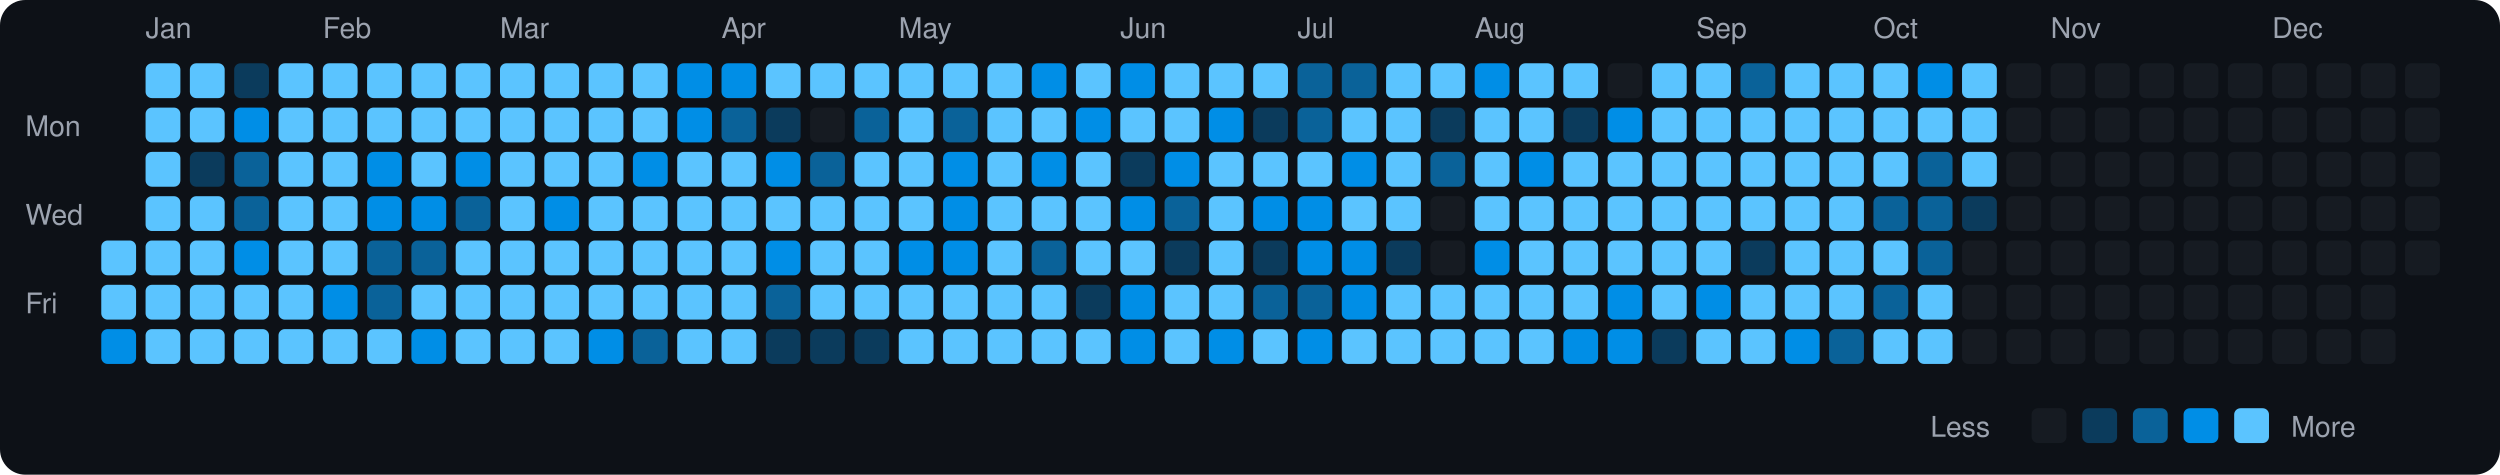
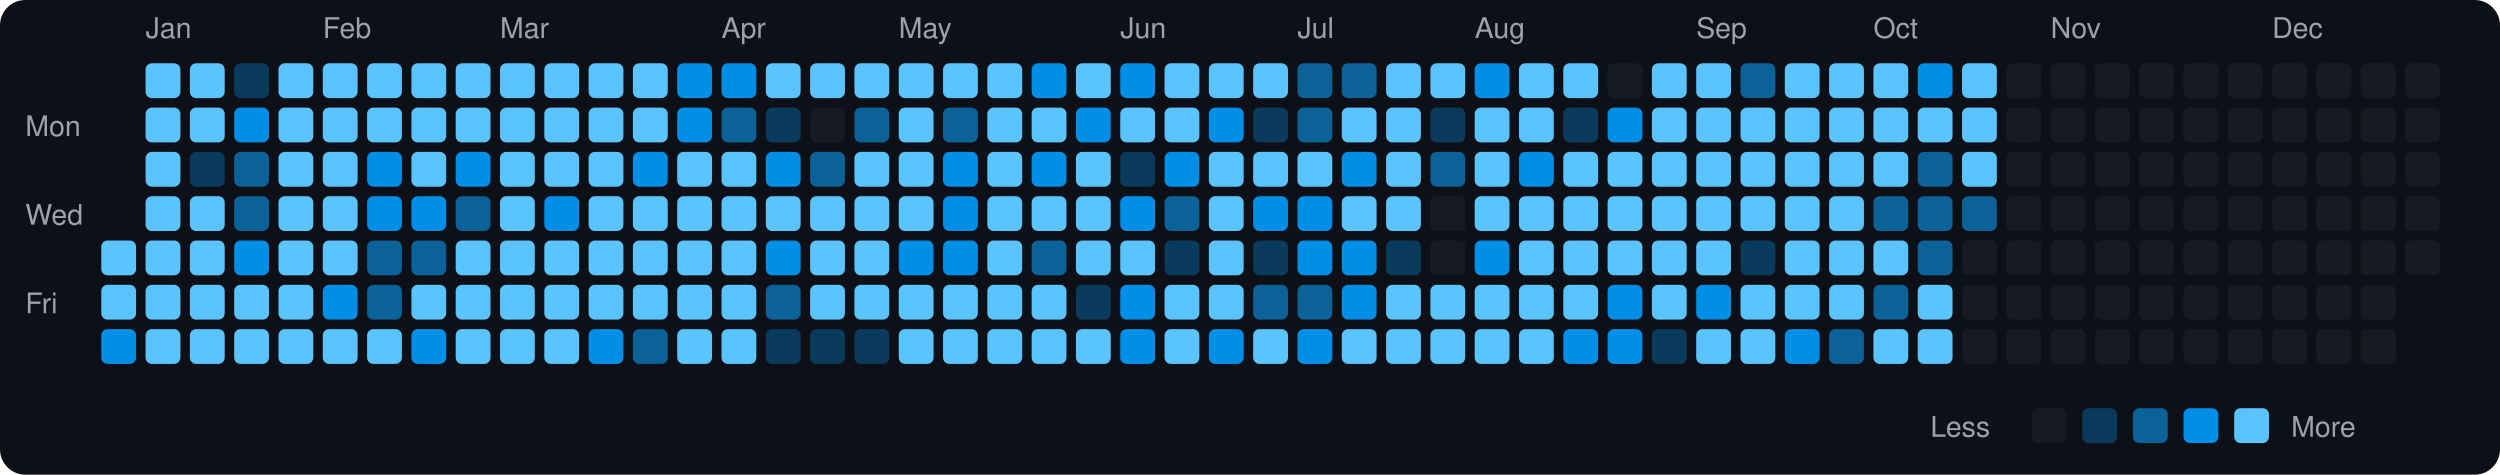
<svg xmlns="http://www.w3.org/2000/svg" viewBox="0 0 790 150" width="790" height="150">
  <rect width="790" height="150" fill="#0d1117" rx="8" ry="8" />
  <text x="8" y="43" fill="#9ca3af" font-size="9" font-family="-apple-system, BlinkMacSystemFont, 'Segoe UI', Helvetica, Arial, sans-serif">Mon</text>
  <text x="8" y="71" fill="#9ca3af" font-size="9" font-family="-apple-system, BlinkMacSystemFont, 'Segoe UI', Helvetica, Arial, sans-serif">Wed</text>
  <text x="8" y="99" fill="#9ca3af" font-size="9" font-family="-apple-system, BlinkMacSystemFont, 'Segoe UI', Helvetica, Arial, sans-serif">Fri</text>
  <rect x="32" y="76" width="11" height="11" rx="2" ry="2" fill="#5bc4ff">
    </rect>
  <rect x="32" y="90" width="11" height="11" rx="2" ry="2" fill="#5bc4ff">
    </rect>
  <rect x="32" y="104" width="11" height="11" rx="2" ry="2" fill="#008ee6">
    </rect>
  <text x="46" y="12" fill="#9ca3af" font-size="9" font-family="-apple-system, BlinkMacSystemFont, 'Segoe UI', Helvetica, Arial, sans-serif">Jan</text>
  <rect x="46" y="20" width="11" height="11" rx="2" ry="2" fill="#5bc4ff">
    </rect>
  <rect x="46" y="34" width="11" height="11" rx="2" ry="2" fill="#5bc4ff">
    </rect>
  <rect x="46" y="48" width="11" height="11" rx="2" ry="2" fill="#5bc4ff">
    </rect>
  <rect x="46" y="62" width="11" height="11" rx="2" ry="2" fill="#5bc4ff">
    </rect>
  <rect x="46" y="76" width="11" height="11" rx="2" ry="2" fill="#5bc4ff">
    </rect>
  <rect x="46" y="90" width="11" height="11" rx="2" ry="2" fill="#5bc4ff">
    </rect>
  <rect x="46" y="104" width="11" height="11" rx="2" ry="2" fill="#5bc4ff">
    </rect>
  <rect x="60" y="20" width="11" height="11" rx="2" ry="2" fill="#5bc4ff">
    </rect>
  <rect x="60" y="34" width="11" height="11" rx="2" ry="2" fill="#5bc4ff">
    </rect>
  <rect x="60" y="48" width="11" height="11" rx="2" ry="2" fill="#0b3b5c">
    </rect>
  <rect x="60" y="62" width="11" height="11" rx="2" ry="2" fill="#5bc4ff">
    </rect>
  <rect x="60" y="76" width="11" height="11" rx="2" ry="2" fill="#5bc4ff">
    </rect>
  <rect x="60" y="90" width="11" height="11" rx="2" ry="2" fill="#5bc4ff">
    </rect>
  <rect x="60" y="104" width="11" height="11" rx="2" ry="2" fill="#5bc4ff">
    </rect>
  <rect x="74" y="20" width="11" height="11" rx="2" ry="2" fill="#0b3b5c">
    </rect>
  <rect x="74" y="34" width="11" height="11" rx="2" ry="2" fill="#008ee6">
    </rect>
  <rect x="74" y="48" width="11" height="11" rx="2" ry="2" fill="#0a6299">
    </rect>
  <rect x="74" y="62" width="11" height="11" rx="2" ry="2" fill="#0a6299">
    </rect>
  <rect x="74" y="76" width="11" height="11" rx="2" ry="2" fill="#008ee6">
    </rect>
  <rect x="74" y="90" width="11" height="11" rx="2" ry="2" fill="#5bc4ff">
    </rect>
  <rect x="74" y="104" width="11" height="11" rx="2" ry="2" fill="#5bc4ff">
    </rect>
  <rect x="88" y="20" width="11" height="11" rx="2" ry="2" fill="#5bc4ff">
    </rect>
  <rect x="88" y="34" width="11" height="11" rx="2" ry="2" fill="#5bc4ff">
    </rect>
  <rect x="88" y="48" width="11" height="11" rx="2" ry="2" fill="#5bc4ff">
    </rect>
  <rect x="88" y="62" width="11" height="11" rx="2" ry="2" fill="#5bc4ff">
    </rect>
  <rect x="88" y="76" width="11" height="11" rx="2" ry="2" fill="#5bc4ff">
    </rect>
  <rect x="88" y="90" width="11" height="11" rx="2" ry="2" fill="#5bc4ff">
    </rect>
  <rect x="88" y="104" width="11" height="11" rx="2" ry="2" fill="#5bc4ff">
    </rect>
  <text x="102" y="12" fill="#9ca3af" font-size="9" font-family="-apple-system, BlinkMacSystemFont, 'Segoe UI', Helvetica, Arial, sans-serif">Feb</text>
  <rect x="102" y="20" width="11" height="11" rx="2" ry="2" fill="#5bc4ff">
    </rect>
  <rect x="102" y="34" width="11" height="11" rx="2" ry="2" fill="#5bc4ff">
    </rect>
  <rect x="102" y="48" width="11" height="11" rx="2" ry="2" fill="#5bc4ff">
    </rect>
  <rect x="102" y="62" width="11" height="11" rx="2" ry="2" fill="#5bc4ff">
    </rect>
  <rect x="102" y="76" width="11" height="11" rx="2" ry="2" fill="#5bc4ff">
    </rect>
  <rect x="102" y="90" width="11" height="11" rx="2" ry="2" fill="#008ee6">
    </rect>
  <rect x="102" y="104" width="11" height="11" rx="2" ry="2" fill="#5bc4ff">
    </rect>
  <rect x="116" y="20" width="11" height="11" rx="2" ry="2" fill="#5bc4ff">
    </rect>
  <rect x="116" y="34" width="11" height="11" rx="2" ry="2" fill="#5bc4ff">
    </rect>
  <rect x="116" y="48" width="11" height="11" rx="2" ry="2" fill="#008ee6">
    </rect>
  <rect x="116" y="62" width="11" height="11" rx="2" ry="2" fill="#008ee6">
    </rect>
  <rect x="116" y="76" width="11" height="11" rx="2" ry="2" fill="#0a6299">
    </rect>
  <rect x="116" y="90" width="11" height="11" rx="2" ry="2" fill="#0a6299">
    </rect>
  <rect x="116" y="104" width="11" height="11" rx="2" ry="2" fill="#5bc4ff">
    </rect>
  <rect x="130" y="20" width="11" height="11" rx="2" ry="2" fill="#5bc4ff">
    </rect>
  <rect x="130" y="34" width="11" height="11" rx="2" ry="2" fill="#5bc4ff">
    </rect>
  <rect x="130" y="48" width="11" height="11" rx="2" ry="2" fill="#5bc4ff">
    </rect>
  <rect x="130" y="62" width="11" height="11" rx="2" ry="2" fill="#008ee6">
    </rect>
  <rect x="130" y="76" width="11" height="11" rx="2" ry="2" fill="#0a6299">
    </rect>
  <rect x="130" y="90" width="11" height="11" rx="2" ry="2" fill="#5bc4ff">
    </rect>
  <rect x="130" y="104" width="11" height="11" rx="2" ry="2" fill="#008ee6">
    </rect>
  <rect x="144" y="20" width="11" height="11" rx="2" ry="2" fill="#5bc4ff">
    </rect>
  <rect x="144" y="34" width="11" height="11" rx="2" ry="2" fill="#5bc4ff">
    </rect>
  <rect x="144" y="48" width="11" height="11" rx="2" ry="2" fill="#008ee6">
    </rect>
  <rect x="144" y="62" width="11" height="11" rx="2" ry="2" fill="#0a6299">
    </rect>
  <rect x="144" y="76" width="11" height="11" rx="2" ry="2" fill="#5bc4ff">
    </rect>
  <rect x="144" y="90" width="11" height="11" rx="2" ry="2" fill="#5bc4ff">
    </rect>
  <rect x="144" y="104" width="11" height="11" rx="2" ry="2" fill="#5bc4ff">
    </rect>
  <text x="158" y="12" fill="#9ca3af" font-size="9" font-family="-apple-system, BlinkMacSystemFont, 'Segoe UI', Helvetica, Arial, sans-serif">Mar</text>
  <rect x="158" y="20" width="11" height="11" rx="2" ry="2" fill="#5bc4ff">
    </rect>
  <rect x="158" y="34" width="11" height="11" rx="2" ry="2" fill="#5bc4ff">
    </rect>
  <rect x="158" y="48" width="11" height="11" rx="2" ry="2" fill="#5bc4ff">
    </rect>
  <rect x="158" y="62" width="11" height="11" rx="2" ry="2" fill="#5bc4ff">
    </rect>
  <rect x="158" y="76" width="11" height="11" rx="2" ry="2" fill="#5bc4ff">
    </rect>
  <rect x="158" y="90" width="11" height="11" rx="2" ry="2" fill="#5bc4ff">
    </rect>
  <rect x="158" y="104" width="11" height="11" rx="2" ry="2" fill="#5bc4ff">
    </rect>
  <rect x="172" y="20" width="11" height="11" rx="2" ry="2" fill="#5bc4ff">
    </rect>
  <rect x="172" y="34" width="11" height="11" rx="2" ry="2" fill="#5bc4ff">
    </rect>
  <rect x="172" y="48" width="11" height="11" rx="2" ry="2" fill="#5bc4ff">
    </rect>
  <rect x="172" y="62" width="11" height="11" rx="2" ry="2" fill="#008ee6">
    </rect>
  <rect x="172" y="76" width="11" height="11" rx="2" ry="2" fill="#5bc4ff">
    </rect>
  <rect x="172" y="90" width="11" height="11" rx="2" ry="2" fill="#5bc4ff">
    </rect>
  <rect x="172" y="104" width="11" height="11" rx="2" ry="2" fill="#5bc4ff">
    </rect>
  <rect x="186" y="20" width="11" height="11" rx="2" ry="2" fill="#5bc4ff">
    </rect>
  <rect x="186" y="34" width="11" height="11" rx="2" ry="2" fill="#5bc4ff">
    </rect>
  <rect x="186" y="48" width="11" height="11" rx="2" ry="2" fill="#5bc4ff">
    </rect>
  <rect x="186" y="62" width="11" height="11" rx="2" ry="2" fill="#5bc4ff">
    </rect>
  <rect x="186" y="76" width="11" height="11" rx="2" ry="2" fill="#5bc4ff">
    </rect>
  <rect x="186" y="90" width="11" height="11" rx="2" ry="2" fill="#5bc4ff">
    </rect>
  <rect x="186" y="104" width="11" height="11" rx="2" ry="2" fill="#008ee6">
    </rect>
  <rect x="200" y="20" width="11" height="11" rx="2" ry="2" fill="#5bc4ff">
    </rect>
  <rect x="200" y="34" width="11" height="11" rx="2" ry="2" fill="#5bc4ff">
    </rect>
  <rect x="200" y="48" width="11" height="11" rx="2" ry="2" fill="#008ee6">
    </rect>
  <rect x="200" y="62" width="11" height="11" rx="2" ry="2" fill="#5bc4ff">
    </rect>
  <rect x="200" y="76" width="11" height="11" rx="2" ry="2" fill="#5bc4ff">
    </rect>
  <rect x="200" y="90" width="11" height="11" rx="2" ry="2" fill="#5bc4ff">
    </rect>
  <rect x="200" y="104" width="11" height="11" rx="2" ry="2" fill="#0a6299">
    </rect>
  <rect x="214" y="20" width="11" height="11" rx="2" ry="2" fill="#008ee6">
    </rect>
  <rect x="214" y="34" width="11" height="11" rx="2" ry="2" fill="#008ee6">
    </rect>
  <rect x="214" y="48" width="11" height="11" rx="2" ry="2" fill="#5bc4ff">
    </rect>
  <rect x="214" y="62" width="11" height="11" rx="2" ry="2" fill="#5bc4ff">
    </rect>
  <rect x="214" y="76" width="11" height="11" rx="2" ry="2" fill="#5bc4ff">
    </rect>
  <rect x="214" y="90" width="11" height="11" rx="2" ry="2" fill="#5bc4ff">
    </rect>
  <rect x="214" y="104" width="11" height="11" rx="2" ry="2" fill="#5bc4ff">
    </rect>
  <text x="228" y="12" fill="#9ca3af" font-size="9" font-family="-apple-system, BlinkMacSystemFont, 'Segoe UI', Helvetica, Arial, sans-serif">Apr</text>
  <rect x="228" y="20" width="11" height="11" rx="2" ry="2" fill="#008ee6">
    </rect>
  <rect x="228" y="34" width="11" height="11" rx="2" ry="2" fill="#0a6299">
    </rect>
  <rect x="228" y="48" width="11" height="11" rx="2" ry="2" fill="#5bc4ff">
    </rect>
  <rect x="228" y="62" width="11" height="11" rx="2" ry="2" fill="#5bc4ff">
    </rect>
  <rect x="228" y="76" width="11" height="11" rx="2" ry="2" fill="#5bc4ff">
    </rect>
  <rect x="228" y="90" width="11" height="11" rx="2" ry="2" fill="#5bc4ff">
    </rect>
  <rect x="228" y="104" width="11" height="11" rx="2" ry="2" fill="#5bc4ff">
    </rect>
  <rect x="242" y="20" width="11" height="11" rx="2" ry="2" fill="#5bc4ff">
    </rect>
  <rect x="242" y="34" width="11" height="11" rx="2" ry="2" fill="#0b3b5c">
    </rect>
  <rect x="242" y="48" width="11" height="11" rx="2" ry="2" fill="#008ee6">
    </rect>
  <rect x="242" y="62" width="11" height="11" rx="2" ry="2" fill="#5bc4ff">
    </rect>
  <rect x="242" y="76" width="11" height="11" rx="2" ry="2" fill="#008ee6">
    </rect>
  <rect x="242" y="90" width="11" height="11" rx="2" ry="2" fill="#0a6299">
    </rect>
  <rect x="242" y="104" width="11" height="11" rx="2" ry="2" fill="#0b3b5c">
    </rect>
  <rect x="256" y="20" width="11" height="11" rx="2" ry="2" fill="#5bc4ff">
    </rect>
  <rect x="256" y="34" width="11" height="11" rx="2" ry="2" fill="#161b22">
    </rect>
  <rect x="256" y="48" width="11" height="11" rx="2" ry="2" fill="#0a6299">
    </rect>
  <rect x="256" y="62" width="11" height="11" rx="2" ry="2" fill="#5bc4ff">
    </rect>
  <rect x="256" y="76" width="11" height="11" rx="2" ry="2" fill="#5bc4ff">
    </rect>
  <rect x="256" y="90" width="11" height="11" rx="2" ry="2" fill="#5bc4ff">
    </rect>
  <rect x="256" y="104" width="11" height="11" rx="2" ry="2" fill="#0b3b5c">
    </rect>
  <rect x="270" y="20" width="11" height="11" rx="2" ry="2" fill="#5bc4ff">
    </rect>
  <rect x="270" y="34" width="11" height="11" rx="2" ry="2" fill="#0a6299">
    </rect>
  <rect x="270" y="48" width="11" height="11" rx="2" ry="2" fill="#5bc4ff">
    </rect>
  <rect x="270" y="62" width="11" height="11" rx="2" ry="2" fill="#5bc4ff">
    </rect>
  <rect x="270" y="76" width="11" height="11" rx="2" ry="2" fill="#5bc4ff">
    </rect>
  <rect x="270" y="90" width="11" height="11" rx="2" ry="2" fill="#5bc4ff">
    </rect>
  <rect x="270" y="104" width="11" height="11" rx="2" ry="2" fill="#0b3b5c">
    </rect>
  <text x="284" y="12" fill="#9ca3af" font-size="9" font-family="-apple-system, BlinkMacSystemFont, 'Segoe UI', Helvetica, Arial, sans-serif">May</text>
  <rect x="284" y="20" width="11" height="11" rx="2" ry="2" fill="#5bc4ff">
    </rect>
  <rect x="284" y="34" width="11" height="11" rx="2" ry="2" fill="#5bc4ff">
    </rect>
  <rect x="284" y="48" width="11" height="11" rx="2" ry="2" fill="#5bc4ff">
    </rect>
  <rect x="284" y="62" width="11" height="11" rx="2" ry="2" fill="#5bc4ff">
    </rect>
  <rect x="284" y="76" width="11" height="11" rx="2" ry="2" fill="#008ee6">
    </rect>
  <rect x="284" y="90" width="11" height="11" rx="2" ry="2" fill="#5bc4ff">
    </rect>
  <rect x="284" y="104" width="11" height="11" rx="2" ry="2" fill="#5bc4ff">
    </rect>
  <rect x="298" y="20" width="11" height="11" rx="2" ry="2" fill="#5bc4ff">
    </rect>
  <rect x="298" y="34" width="11" height="11" rx="2" ry="2" fill="#0a6299">
    </rect>
  <rect x="298" y="48" width="11" height="11" rx="2" ry="2" fill="#008ee6">
    </rect>
  <rect x="298" y="62" width="11" height="11" rx="2" ry="2" fill="#008ee6">
    </rect>
  <rect x="298" y="76" width="11" height="11" rx="2" ry="2" fill="#008ee6">
    </rect>
  <rect x="298" y="90" width="11" height="11" rx="2" ry="2" fill="#5bc4ff">
    </rect>
  <rect x="298" y="104" width="11" height="11" rx="2" ry="2" fill="#5bc4ff">
    </rect>
  <rect x="312" y="20" width="11" height="11" rx="2" ry="2" fill="#5bc4ff">
    </rect>
  <rect x="312" y="34" width="11" height="11" rx="2" ry="2" fill="#5bc4ff">
    </rect>
  <rect x="312" y="48" width="11" height="11" rx="2" ry="2" fill="#5bc4ff">
    </rect>
  <rect x="312" y="62" width="11" height="11" rx="2" ry="2" fill="#5bc4ff">
    </rect>
  <rect x="312" y="76" width="11" height="11" rx="2" ry="2" fill="#5bc4ff">
    </rect>
  <rect x="312" y="90" width="11" height="11" rx="2" ry="2" fill="#5bc4ff">
    </rect>
  <rect x="312" y="104" width="11" height="11" rx="2" ry="2" fill="#5bc4ff">
    </rect>
  <rect x="326" y="20" width="11" height="11" rx="2" ry="2" fill="#008ee6">
    </rect>
  <rect x="326" y="34" width="11" height="11" rx="2" ry="2" fill="#5bc4ff">
    </rect>
  <rect x="326" y="48" width="11" height="11" rx="2" ry="2" fill="#008ee6">
    </rect>
  <rect x="326" y="62" width="11" height="11" rx="2" ry="2" fill="#5bc4ff">
    </rect>
  <rect x="326" y="76" width="11" height="11" rx="2" ry="2" fill="#0a6299">
    </rect>
  <rect x="326" y="90" width="11" height="11" rx="2" ry="2" fill="#5bc4ff">
    </rect>
  <rect x="326" y="104" width="11" height="11" rx="2" ry="2" fill="#5bc4ff">
    </rect>
  <rect x="340" y="20" width="11" height="11" rx="2" ry="2" fill="#5bc4ff">
    </rect>
  <rect x="340" y="34" width="11" height="11" rx="2" ry="2" fill="#008ee6">
    </rect>
  <rect x="340" y="48" width="11" height="11" rx="2" ry="2" fill="#5bc4ff">
    </rect>
  <rect x="340" y="62" width="11" height="11" rx="2" ry="2" fill="#5bc4ff">
    </rect>
  <rect x="340" y="76" width="11" height="11" rx="2" ry="2" fill="#5bc4ff">
    </rect>
  <rect x="340" y="90" width="11" height="11" rx="2" ry="2" fill="#0b3b5c">
    </rect>
  <rect x="340" y="104" width="11" height="11" rx="2" ry="2" fill="#5bc4ff">
    </rect>
  <text x="354" y="12" fill="#9ca3af" font-size="9" font-family="-apple-system, BlinkMacSystemFont, 'Segoe UI', Helvetica, Arial, sans-serif">Jun</text>
  <rect x="354" y="20" width="11" height="11" rx="2" ry="2" fill="#008ee6">
    </rect>
  <rect x="354" y="34" width="11" height="11" rx="2" ry="2" fill="#5bc4ff">
    </rect>
  <rect x="354" y="48" width="11" height="11" rx="2" ry="2" fill="#0b3b5c">
    </rect>
  <rect x="354" y="62" width="11" height="11" rx="2" ry="2" fill="#008ee6">
    </rect>
  <rect x="354" y="76" width="11" height="11" rx="2" ry="2" fill="#5bc4ff">
    </rect>
  <rect x="354" y="90" width="11" height="11" rx="2" ry="2" fill="#008ee6">
    </rect>
  <rect x="354" y="104" width="11" height="11" rx="2" ry="2" fill="#008ee6">
    </rect>
  <rect x="368" y="20" width="11" height="11" rx="2" ry="2" fill="#5bc4ff">
    </rect>
  <rect x="368" y="34" width="11" height="11" rx="2" ry="2" fill="#5bc4ff">
    </rect>
  <rect x="368" y="48" width="11" height="11" rx="2" ry="2" fill="#008ee6">
    </rect>
  <rect x="368" y="62" width="11" height="11" rx="2" ry="2" fill="#0a6299">
    </rect>
  <rect x="368" y="76" width="11" height="11" rx="2" ry="2" fill="#0b3b5c">
    </rect>
  <rect x="368" y="90" width="11" height="11" rx="2" ry="2" fill="#5bc4ff">
    </rect>
  <rect x="368" y="104" width="11" height="11" rx="2" ry="2" fill="#5bc4ff">
    </rect>
  <rect x="382" y="20" width="11" height="11" rx="2" ry="2" fill="#5bc4ff">
    </rect>
  <rect x="382" y="34" width="11" height="11" rx="2" ry="2" fill="#008ee6">
    </rect>
  <rect x="382" y="48" width="11" height="11" rx="2" ry="2" fill="#5bc4ff">
    </rect>
  <rect x="382" y="62" width="11" height="11" rx="2" ry="2" fill="#5bc4ff">
    </rect>
  <rect x="382" y="76" width="11" height="11" rx="2" ry="2" fill="#5bc4ff">
    </rect>
  <rect x="382" y="90" width="11" height="11" rx="2" ry="2" fill="#5bc4ff">
    </rect>
  <rect x="382" y="104" width="11" height="11" rx="2" ry="2" fill="#008ee6">
    </rect>
  <rect x="396" y="20" width="11" height="11" rx="2" ry="2" fill="#5bc4ff">
    </rect>
  <rect x="396" y="34" width="11" height="11" rx="2" ry="2" fill="#0b3b5c">
    </rect>
  <rect x="396" y="48" width="11" height="11" rx="2" ry="2" fill="#5bc4ff">
    </rect>
  <rect x="396" y="62" width="11" height="11" rx="2" ry="2" fill="#008ee6">
    </rect>
  <rect x="396" y="76" width="11" height="11" rx="2" ry="2" fill="#0b3b5c">
    </rect>
  <rect x="396" y="90" width="11" height="11" rx="2" ry="2" fill="#0a6299">
    </rect>
  <rect x="396" y="104" width="11" height="11" rx="2" ry="2" fill="#5bc4ff">
    </rect>
  <text x="410" y="12" fill="#9ca3af" font-size="9" font-family="-apple-system, BlinkMacSystemFont, 'Segoe UI', Helvetica, Arial, sans-serif">Jul</text>
  <rect x="410" y="20" width="11" height="11" rx="2" ry="2" fill="#0a6299">
    </rect>
  <rect x="410" y="34" width="11" height="11" rx="2" ry="2" fill="#0a6299">
    </rect>
  <rect x="410" y="48" width="11" height="11" rx="2" ry="2" fill="#5bc4ff">
    </rect>
  <rect x="410" y="62" width="11" height="11" rx="2" ry="2" fill="#008ee6">
    </rect>
  <rect x="410" y="76" width="11" height="11" rx="2" ry="2" fill="#008ee6">
    </rect>
  <rect x="410" y="90" width="11" height="11" rx="2" ry="2" fill="#0a6299">
    </rect>
  <rect x="410" y="104" width="11" height="11" rx="2" ry="2" fill="#008ee6">
    </rect>
  <rect x="424" y="20" width="11" height="11" rx="2" ry="2" fill="#0a6299">
    </rect>
  <rect x="424" y="34" width="11" height="11" rx="2" ry="2" fill="#5bc4ff">
    </rect>
  <rect x="424" y="48" width="11" height="11" rx="2" ry="2" fill="#008ee6">
    </rect>
  <rect x="424" y="62" width="11" height="11" rx="2" ry="2" fill="#5bc4ff">
    </rect>
  <rect x="424" y="76" width="11" height="11" rx="2" ry="2" fill="#008ee6">
    </rect>
  <rect x="424" y="90" width="11" height="11" rx="2" ry="2" fill="#008ee6">
    </rect>
  <rect x="424" y="104" width="11" height="11" rx="2" ry="2" fill="#5bc4ff">
    </rect>
  <rect x="438" y="20" width="11" height="11" rx="2" ry="2" fill="#5bc4ff">
    </rect>
  <rect x="438" y="34" width="11" height="11" rx="2" ry="2" fill="#5bc4ff">
    </rect>
  <rect x="438" y="48" width="11" height="11" rx="2" ry="2" fill="#5bc4ff">
    </rect>
  <rect x="438" y="62" width="11" height="11" rx="2" ry="2" fill="#5bc4ff">
    </rect>
  <rect x="438" y="76" width="11" height="11" rx="2" ry="2" fill="#0b3b5c">
    </rect>
  <rect x="438" y="90" width="11" height="11" rx="2" ry="2" fill="#5bc4ff">
    </rect>
  <rect x="438" y="104" width="11" height="11" rx="2" ry="2" fill="#5bc4ff">
    </rect>
  <rect x="452" y="20" width="11" height="11" rx="2" ry="2" fill="#5bc4ff">
    </rect>
  <rect x="452" y="34" width="11" height="11" rx="2" ry="2" fill="#0b3b5c">
    </rect>
  <rect x="452" y="48" width="11" height="11" rx="2" ry="2" fill="#0a6299">
    </rect>
  <rect x="452" y="62" width="11" height="11" rx="2" ry="2" fill="#161b22">
    </rect>
  <rect x="452" y="76" width="11" height="11" rx="2" ry="2" fill="#161b22">
    </rect>
  <rect x="452" y="90" width="11" height="11" rx="2" ry="2" fill="#5bc4ff">
    </rect>
  <rect x="452" y="104" width="11" height="11" rx="2" ry="2" fill="#5bc4ff">
    </rect>
  <text x="466" y="12" fill="#9ca3af" font-size="9" font-family="-apple-system, BlinkMacSystemFont, 'Segoe UI', Helvetica, Arial, sans-serif">Aug</text>
  <rect x="466" y="20" width="11" height="11" rx="2" ry="2" fill="#008ee6">
    </rect>
  <rect x="466" y="34" width="11" height="11" rx="2" ry="2" fill="#5bc4ff">
    </rect>
  <rect x="466" y="48" width="11" height="11" rx="2" ry="2" fill="#5bc4ff">
    </rect>
  <rect x="466" y="62" width="11" height="11" rx="2" ry="2" fill="#5bc4ff">
    </rect>
  <rect x="466" y="76" width="11" height="11" rx="2" ry="2" fill="#008ee6">
    </rect>
  <rect x="466" y="90" width="11" height="11" rx="2" ry="2" fill="#5bc4ff">
    </rect>
  <rect x="466" y="104" width="11" height="11" rx="2" ry="2" fill="#5bc4ff">
    </rect>
  <rect x="480" y="20" width="11" height="11" rx="2" ry="2" fill="#5bc4ff">
    </rect>
  <rect x="480" y="34" width="11" height="11" rx="2" ry="2" fill="#5bc4ff">
    </rect>
  <rect x="480" y="48" width="11" height="11" rx="2" ry="2" fill="#008ee6">
    </rect>
  <rect x="480" y="62" width="11" height="11" rx="2" ry="2" fill="#5bc4ff">
    </rect>
  <rect x="480" y="76" width="11" height="11" rx="2" ry="2" fill="#5bc4ff">
    </rect>
  <rect x="480" y="90" width="11" height="11" rx="2" ry="2" fill="#5bc4ff">
    </rect>
  <rect x="480" y="104" width="11" height="11" rx="2" ry="2" fill="#5bc4ff">
    </rect>
  <rect x="494" y="20" width="11" height="11" rx="2" ry="2" fill="#5bc4ff">
    </rect>
  <rect x="494" y="34" width="11" height="11" rx="2" ry="2" fill="#0b3b5c">
    </rect>
  <rect x="494" y="48" width="11" height="11" rx="2" ry="2" fill="#5bc4ff">
    </rect>
  <rect x="494" y="62" width="11" height="11" rx="2" ry="2" fill="#5bc4ff">
    </rect>
  <rect x="494" y="76" width="11" height="11" rx="2" ry="2" fill="#5bc4ff">
    </rect>
  <rect x="494" y="90" width="11" height="11" rx="2" ry="2" fill="#5bc4ff">
    </rect>
  <rect x="494" y="104" width="11" height="11" rx="2" ry="2" fill="#008ee6">
    </rect>
  <rect x="508" y="20" width="11" height="11" rx="2" ry="2" fill="#161b22">
    </rect>
  <rect x="508" y="34" width="11" height="11" rx="2" ry="2" fill="#008ee6">
    </rect>
  <rect x="508" y="48" width="11" height="11" rx="2" ry="2" fill="#5bc4ff">
    </rect>
  <rect x="508" y="62" width="11" height="11" rx="2" ry="2" fill="#5bc4ff">
    </rect>
  <rect x="508" y="76" width="11" height="11" rx="2" ry="2" fill="#5bc4ff">
    </rect>
  <rect x="508" y="90" width="11" height="11" rx="2" ry="2" fill="#008ee6">
    </rect>
  <rect x="508" y="104" width="11" height="11" rx="2" ry="2" fill="#008ee6">
    </rect>
  <rect x="522" y="20" width="11" height="11" rx="2" ry="2" fill="#5bc4ff">
    </rect>
  <rect x="522" y="34" width="11" height="11" rx="2" ry="2" fill="#5bc4ff">
    </rect>
  <rect x="522" y="48" width="11" height="11" rx="2" ry="2" fill="#5bc4ff">
    </rect>
  <rect x="522" y="62" width="11" height="11" rx="2" ry="2" fill="#5bc4ff">
    </rect>
  <rect x="522" y="76" width="11" height="11" rx="2" ry="2" fill="#5bc4ff">
    </rect>
  <rect x="522" y="90" width="11" height="11" rx="2" ry="2" fill="#5bc4ff">
    </rect>
  <rect x="522" y="104" width="11" height="11" rx="2" ry="2" fill="#0b3b5c">
    </rect>
  <text x="536" y="12" fill="#9ca3af" font-size="9" font-family="-apple-system, BlinkMacSystemFont, 'Segoe UI', Helvetica, Arial, sans-serif">Sep</text>
  <rect x="536" y="20" width="11" height="11" rx="2" ry="2" fill="#5bc4ff">
    </rect>
  <rect x="536" y="34" width="11" height="11" rx="2" ry="2" fill="#5bc4ff">
    </rect>
  <rect x="536" y="48" width="11" height="11" rx="2" ry="2" fill="#5bc4ff">
    </rect>
  <rect x="536" y="62" width="11" height="11" rx="2" ry="2" fill="#5bc4ff">
    </rect>
  <rect x="536" y="76" width="11" height="11" rx="2" ry="2" fill="#5bc4ff">
    </rect>
  <rect x="536" y="90" width="11" height="11" rx="2" ry="2" fill="#008ee6">
    </rect>
  <rect x="536" y="104" width="11" height="11" rx="2" ry="2" fill="#5bc4ff">
    </rect>
  <rect x="550" y="20" width="11" height="11" rx="2" ry="2" fill="#0a6299">
    </rect>
  <rect x="550" y="34" width="11" height="11" rx="2" ry="2" fill="#5bc4ff">
    </rect>
  <rect x="550" y="48" width="11" height="11" rx="2" ry="2" fill="#5bc4ff">
    </rect>
  <rect x="550" y="62" width="11" height="11" rx="2" ry="2" fill="#5bc4ff">
    </rect>
  <rect x="550" y="76" width="11" height="11" rx="2" ry="2" fill="#0b3b5c">
    </rect>
  <rect x="550" y="90" width="11" height="11" rx="2" ry="2" fill="#5bc4ff">
    </rect>
  <rect x="550" y="104" width="11" height="11" rx="2" ry="2" fill="#5bc4ff">
    </rect>
  <rect x="564" y="20" width="11" height="11" rx="2" ry="2" fill="#5bc4ff">
    </rect>
  <rect x="564" y="34" width="11" height="11" rx="2" ry="2" fill="#5bc4ff">
    </rect>
  <rect x="564" y="48" width="11" height="11" rx="2" ry="2" fill="#5bc4ff">
    </rect>
  <rect x="564" y="62" width="11" height="11" rx="2" ry="2" fill="#5bc4ff">
    </rect>
  <rect x="564" y="76" width="11" height="11" rx="2" ry="2" fill="#5bc4ff">
    </rect>
  <rect x="564" y="90" width="11" height="11" rx="2" ry="2" fill="#5bc4ff">
    </rect>
  <rect x="564" y="104" width="11" height="11" rx="2" ry="2" fill="#008ee6">
    </rect>
  <rect x="578" y="20" width="11" height="11" rx="2" ry="2" fill="#5bc4ff">
    </rect>
  <rect x="578" y="34" width="11" height="11" rx="2" ry="2" fill="#5bc4ff">
    </rect>
  <rect x="578" y="48" width="11" height="11" rx="2" ry="2" fill="#5bc4ff">
    </rect>
  <rect x="578" y="62" width="11" height="11" rx="2" ry="2" fill="#5bc4ff">
    </rect>
  <rect x="578" y="76" width="11" height="11" rx="2" ry="2" fill="#5bc4ff">
    </rect>
  <rect x="578" y="90" width="11" height="11" rx="2" ry="2" fill="#5bc4ff">
    </rect>
  <rect x="578" y="104" width="11" height="11" rx="2" ry="2" fill="#0a6299">
    </rect>
  <text x="592" y="12" fill="#9ca3af" font-size="9" font-family="-apple-system, BlinkMacSystemFont, 'Segoe UI', Helvetica, Arial, sans-serif">Oct</text>
  <rect x="592" y="20" width="11" height="11" rx="2" ry="2" fill="#5bc4ff">
    </rect>
  <rect x="592" y="34" width="11" height="11" rx="2" ry="2" fill="#5bc4ff">
    </rect>
  <rect x="592" y="48" width="11" height="11" rx="2" ry="2" fill="#5bc4ff">
    </rect>
  <rect x="592" y="62" width="11" height="11" rx="2" ry="2" fill="#0a6299">
    </rect>
  <rect x="592" y="76" width="11" height="11" rx="2" ry="2" fill="#5bc4ff">
    </rect>
  <rect x="592" y="90" width="11" height="11" rx="2" ry="2" fill="#0a6299">
    </rect>
  <rect x="592" y="104" width="11" height="11" rx="2" ry="2" fill="#5bc4ff">
    </rect>
  <rect x="606" y="20" width="11" height="11" rx="2" ry="2" fill="#008ee6">
    </rect>
  <rect x="606" y="34" width="11" height="11" rx="2" ry="2" fill="#5bc4ff">
    </rect>
  <rect x="606" y="48" width="11" height="11" rx="2" ry="2" fill="#0a6299">
    </rect>
  <rect x="606" y="62" width="11" height="11" rx="2" ry="2" fill="#0a6299">
    </rect>
  <rect x="606" y="76" width="11" height="11" rx="2" ry="2" fill="#0a6299">
    </rect>
  <rect x="606" y="90" width="11" height="11" rx="2" ry="2" fill="#5bc4ff">
    </rect>
  <rect x="606" y="104" width="11" height="11" rx="2" ry="2" fill="#5bc4ff">
    </rect>
  <rect x="620" y="20" width="11" height="11" rx="2" ry="2" fill="#5bc4ff">
    </rect>
  <rect x="620" y="34" width="11" height="11" rx="2" ry="2" fill="#5bc4ff">
    </rect>
  <rect x="620" y="48" width="11" height="11" rx="2" ry="2" fill="#5bc4ff">
    </rect>
-   <rect x="620" y="62" width="11" height="11" rx="2" ry="2" fill="#0b3b5c">
+   <rect x="620" y="62" width="11" height="11" rx="2" ry="2" fill="#0a6299">
    </rect>
  <rect x="620" y="76" width="11" height="11" rx="2" ry="2" fill="#161b22">
    </rect>
  <rect x="620" y="90" width="11" height="11" rx="2" ry="2" fill="#161b22">
    </rect>
  <rect x="620" y="104" width="11" height="11" rx="2" ry="2" fill="#161b22">
    </rect>
  <rect x="634" y="20" width="11" height="11" rx="2" ry="2" fill="#161b22">
    </rect>
  <rect x="634" y="34" width="11" height="11" rx="2" ry="2" fill="#161b22">
    </rect>
  <rect x="634" y="48" width="11" height="11" rx="2" ry="2" fill="#161b22">
    </rect>
  <rect x="634" y="62" width="11" height="11" rx="2" ry="2" fill="#161b22">
    </rect>
  <rect x="634" y="76" width="11" height="11" rx="2" ry="2" fill="#161b22">
    </rect>
  <rect x="634" y="90" width="11" height="11" rx="2" ry="2" fill="#161b22">
    </rect>
  <rect x="634" y="104" width="11" height="11" rx="2" ry="2" fill="#161b22">
    </rect>
  <text x="648" y="12" fill="#9ca3af" font-size="9" font-family="-apple-system, BlinkMacSystemFont, 'Segoe UI', Helvetica, Arial, sans-serif">Nov</text>
  <rect x="648" y="20" width="11" height="11" rx="2" ry="2" fill="#161b22">
    </rect>
  <rect x="648" y="34" width="11" height="11" rx="2" ry="2" fill="#161b22">
    </rect>
  <rect x="648" y="48" width="11" height="11" rx="2" ry="2" fill="#161b22">
    </rect>
  <rect x="648" y="62" width="11" height="11" rx="2" ry="2" fill="#161b22">
    </rect>
  <rect x="648" y="76" width="11" height="11" rx="2" ry="2" fill="#161b22">
    </rect>
  <rect x="648" y="90" width="11" height="11" rx="2" ry="2" fill="#161b22">
    </rect>
  <rect x="648" y="104" width="11" height="11" rx="2" ry="2" fill="#161b22">
    </rect>
  <rect x="662" y="20" width="11" height="11" rx="2" ry="2" fill="#161b22">
    </rect>
  <rect x="662" y="34" width="11" height="11" rx="2" ry="2" fill="#161b22">
    </rect>
  <rect x="662" y="48" width="11" height="11" rx="2" ry="2" fill="#161b22">
    </rect>
  <rect x="662" y="62" width="11" height="11" rx="2" ry="2" fill="#161b22">
    </rect>
  <rect x="662" y="76" width="11" height="11" rx="2" ry="2" fill="#161b22">
    </rect>
  <rect x="662" y="90" width="11" height="11" rx="2" ry="2" fill="#161b22">
    </rect>
  <rect x="662" y="104" width="11" height="11" rx="2" ry="2" fill="#161b22">
    </rect>
  <rect x="676" y="20" width="11" height="11" rx="2" ry="2" fill="#161b22">
    </rect>
  <rect x="676" y="34" width="11" height="11" rx="2" ry="2" fill="#161b22">
    </rect>
  <rect x="676" y="48" width="11" height="11" rx="2" ry="2" fill="#161b22">
    </rect>
  <rect x="676" y="62" width="11" height="11" rx="2" ry="2" fill="#161b22">
    </rect>
  <rect x="676" y="76" width="11" height="11" rx="2" ry="2" fill="#161b22">
    </rect>
  <rect x="676" y="90" width="11" height="11" rx="2" ry="2" fill="#161b22">
    </rect>
  <rect x="676" y="104" width="11" height="11" rx="2" ry="2" fill="#161b22">
    </rect>
  <rect x="690" y="20" width="11" height="11" rx="2" ry="2" fill="#161b22">
    </rect>
  <rect x="690" y="34" width="11" height="11" rx="2" ry="2" fill="#161b22">
    </rect>
  <rect x="690" y="48" width="11" height="11" rx="2" ry="2" fill="#161b22">
    </rect>
  <rect x="690" y="62" width="11" height="11" rx="2" ry="2" fill="#161b22">
    </rect>
  <rect x="690" y="76" width="11" height="11" rx="2" ry="2" fill="#161b22">
    </rect>
  <rect x="690" y="90" width="11" height="11" rx="2" ry="2" fill="#161b22">
    </rect>
  <rect x="690" y="104" width="11" height="11" rx="2" ry="2" fill="#161b22">
    </rect>
  <rect x="704" y="20" width="11" height="11" rx="2" ry="2" fill="#161b22">
    </rect>
  <rect x="704" y="34" width="11" height="11" rx="2" ry="2" fill="#161b22">
    </rect>
  <rect x="704" y="48" width="11" height="11" rx="2" ry="2" fill="#161b22">
    </rect>
  <rect x="704" y="62" width="11" height="11" rx="2" ry="2" fill="#161b22">
    </rect>
  <rect x="704" y="76" width="11" height="11" rx="2" ry="2" fill="#161b22">
    </rect>
  <rect x="704" y="90" width="11" height="11" rx="2" ry="2" fill="#161b22">
    </rect>
  <rect x="704" y="104" width="11" height="11" rx="2" ry="2" fill="#161b22">
    </rect>
  <text x="718" y="12" fill="#9ca3af" font-size="9" font-family="-apple-system, BlinkMacSystemFont, 'Segoe UI', Helvetica, Arial, sans-serif">Dec</text>
  <rect x="718" y="20" width="11" height="11" rx="2" ry="2" fill="#161b22">
    </rect>
  <rect x="718" y="34" width="11" height="11" rx="2" ry="2" fill="#161b22">
    </rect>
  <rect x="718" y="48" width="11" height="11" rx="2" ry="2" fill="#161b22">
    </rect>
  <rect x="718" y="62" width="11" height="11" rx="2" ry="2" fill="#161b22">
    </rect>
  <rect x="718" y="76" width="11" height="11" rx="2" ry="2" fill="#161b22">
    </rect>
  <rect x="718" y="90" width="11" height="11" rx="2" ry="2" fill="#161b22">
    </rect>
  <rect x="718" y="104" width="11" height="11" rx="2" ry="2" fill="#161b22">
    </rect>
  <rect x="732" y="20" width="11" height="11" rx="2" ry="2" fill="#161b22">
    </rect>
  <rect x="732" y="34" width="11" height="11" rx="2" ry="2" fill="#161b22">
    </rect>
  <rect x="732" y="48" width="11" height="11" rx="2" ry="2" fill="#161b22">
    </rect>
  <rect x="732" y="62" width="11" height="11" rx="2" ry="2" fill="#161b22">
    </rect>
  <rect x="732" y="76" width="11" height="11" rx="2" ry="2" fill="#161b22">
    </rect>
  <rect x="732" y="90" width="11" height="11" rx="2" ry="2" fill="#161b22">
    </rect>
  <rect x="732" y="104" width="11" height="11" rx="2" ry="2" fill="#161b22">
    </rect>
  <rect x="746" y="20" width="11" height="11" rx="2" ry="2" fill="#161b22">
    </rect>
  <rect x="746" y="34" width="11" height="11" rx="2" ry="2" fill="#161b22">
    </rect>
  <rect x="746" y="48" width="11" height="11" rx="2" ry="2" fill="#161b22">
    </rect>
  <rect x="746" y="62" width="11" height="11" rx="2" ry="2" fill="#161b22">
    </rect>
  <rect x="746" y="76" width="11" height="11" rx="2" ry="2" fill="#161b22">
    </rect>
  <rect x="746" y="90" width="11" height="11" rx="2" ry="2" fill="#161b22">
    </rect>
  <rect x="746" y="104" width="11" height="11" rx="2" ry="2" fill="#161b22">
    </rect>
  <rect x="760" y="20" width="11" height="11" rx="2" ry="2" fill="#161b22">
    </rect>
  <rect x="760" y="34" width="11" height="11" rx="2" ry="2" fill="#161b22">
    </rect>
  <rect x="760" y="48" width="11" height="11" rx="2" ry="2" fill="#161b22">
    </rect>
  <rect x="760" y="62" width="11" height="11" rx="2" ry="2" fill="#161b22">
    </rect>
  <rect x="760" y="76" width="11" height="11" rx="2" ry="2" fill="#161b22">
    </rect>
  <text x="610" y="138" fill="#9ca3af" font-size="9" font-family="-apple-system, BlinkMacSystemFont, 'Segoe UI', Helvetica, Arial, sans-serif">Less</text>
  <rect x="642" y="129" width="11" height="11" rx="2" ry="2" fill="#161b22" />
  <rect x="658" y="129" width="11" height="11" rx="2" ry="2" fill="#0b3b5c" />
  <rect x="674" y="129" width="11" height="11" rx="2" ry="2" fill="#0a6299" />
  <rect x="690" y="129" width="11" height="11" rx="2" ry="2" fill="#008ee6" />
  <rect x="706" y="129" width="11" height="11" rx="2" ry="2" fill="#5bc4ff" />
  <text x="724" y="138" fill="#9ca3af" font-size="9" font-family="-apple-system, BlinkMacSystemFont, 'Segoe UI', Helvetica, Arial, sans-serif">More</text>
</svg>
